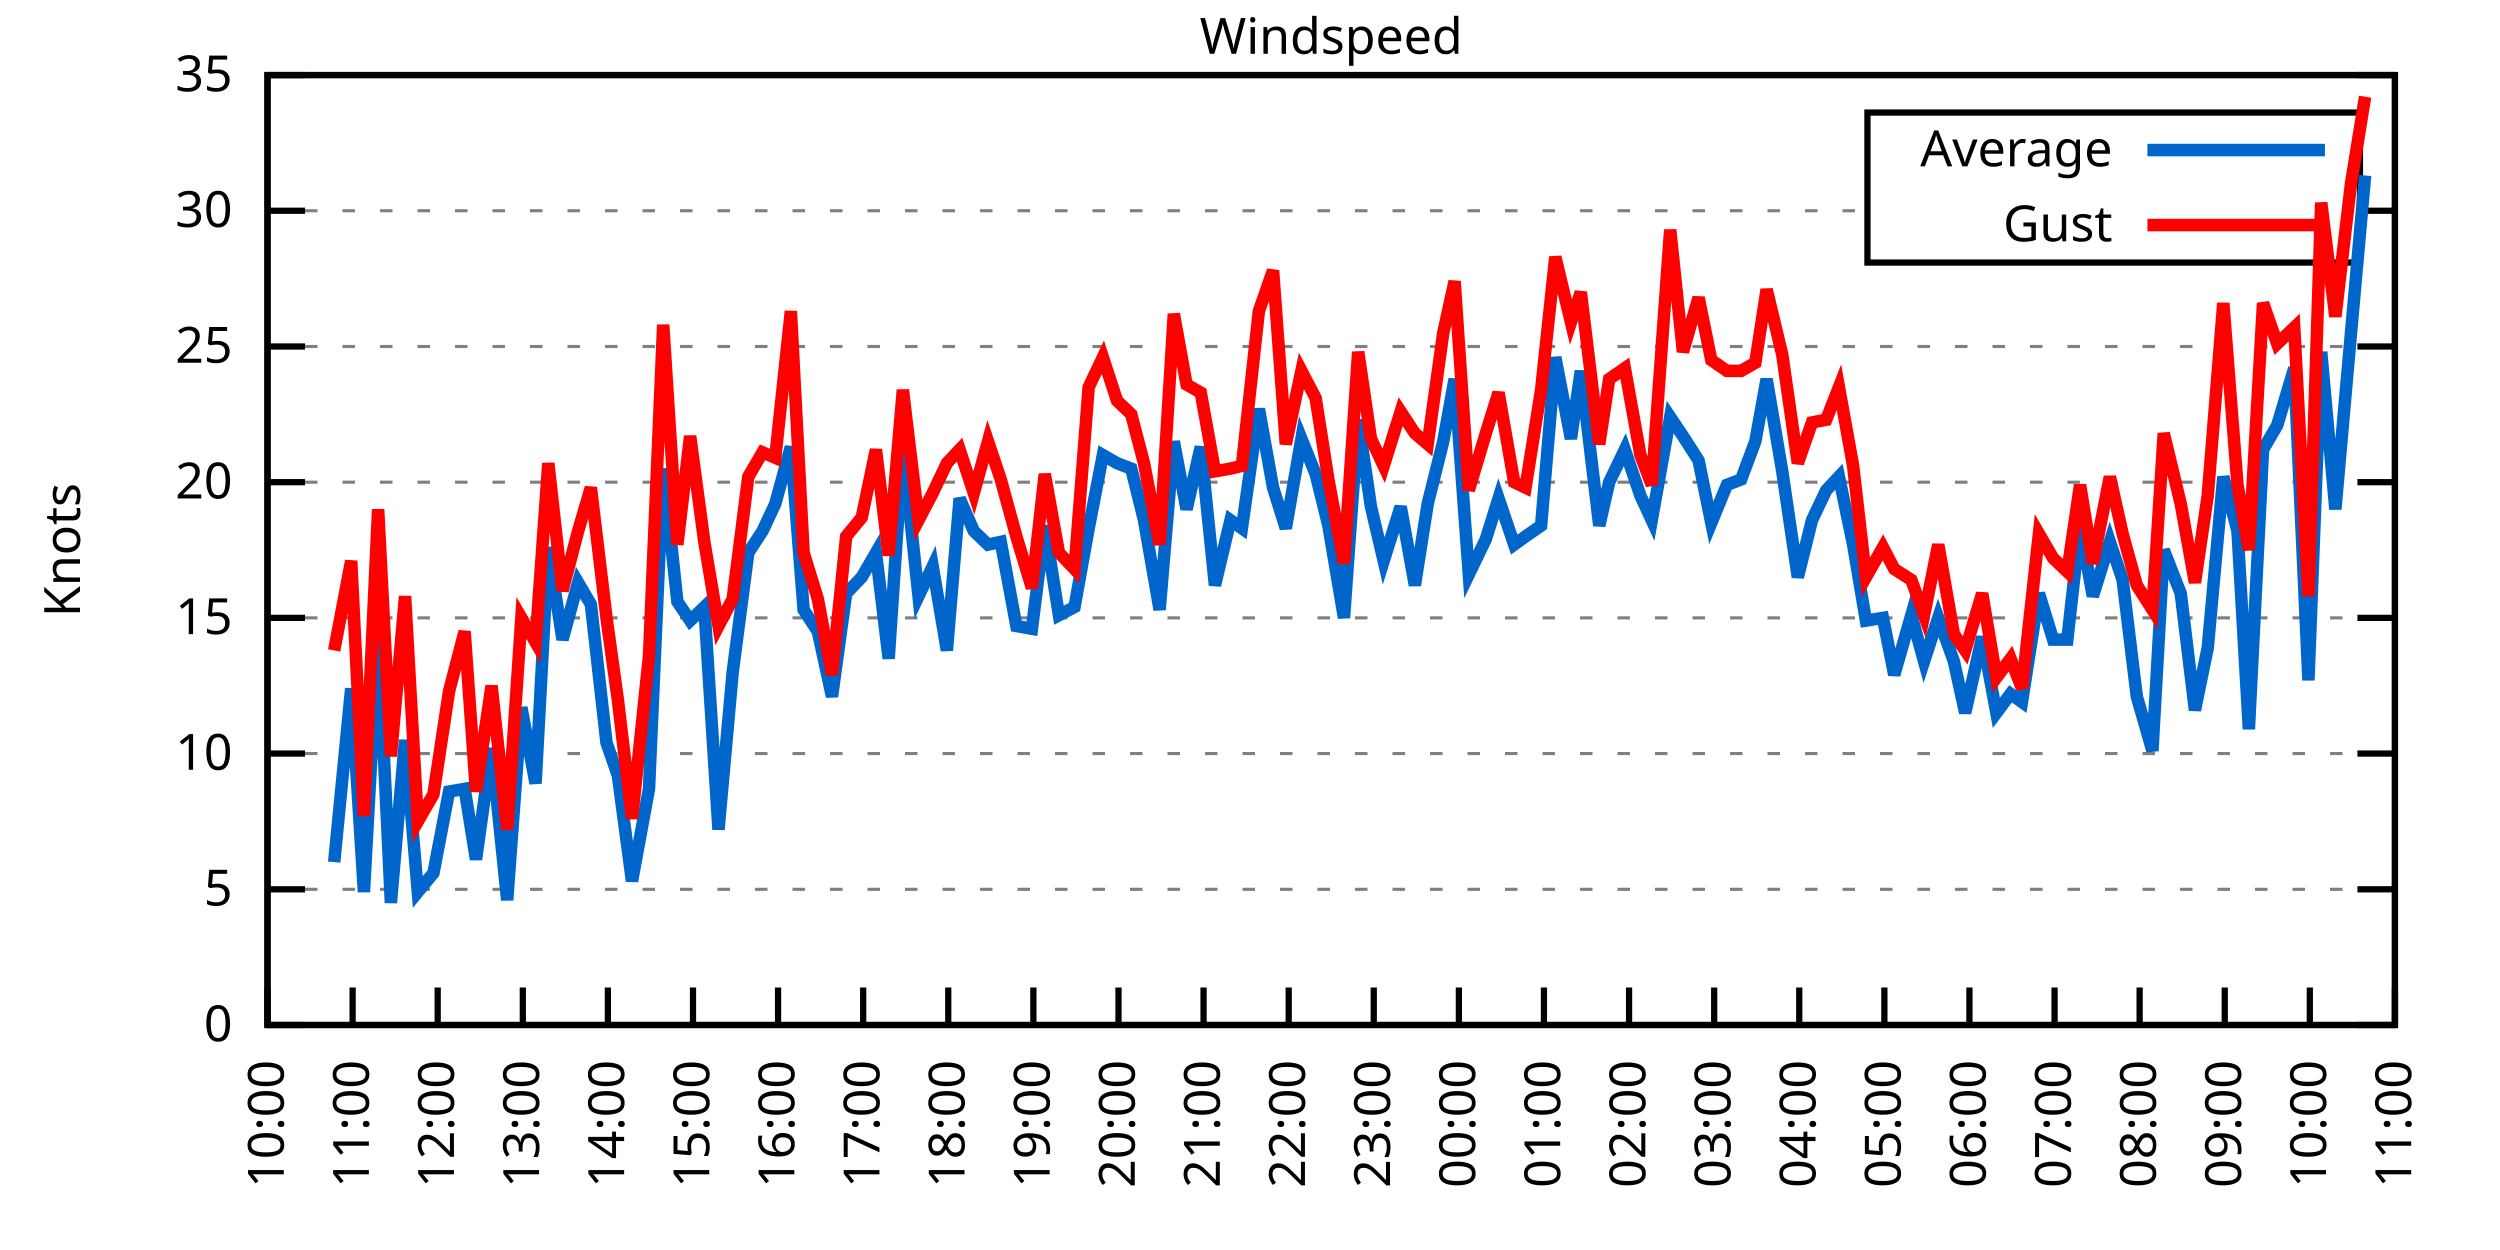
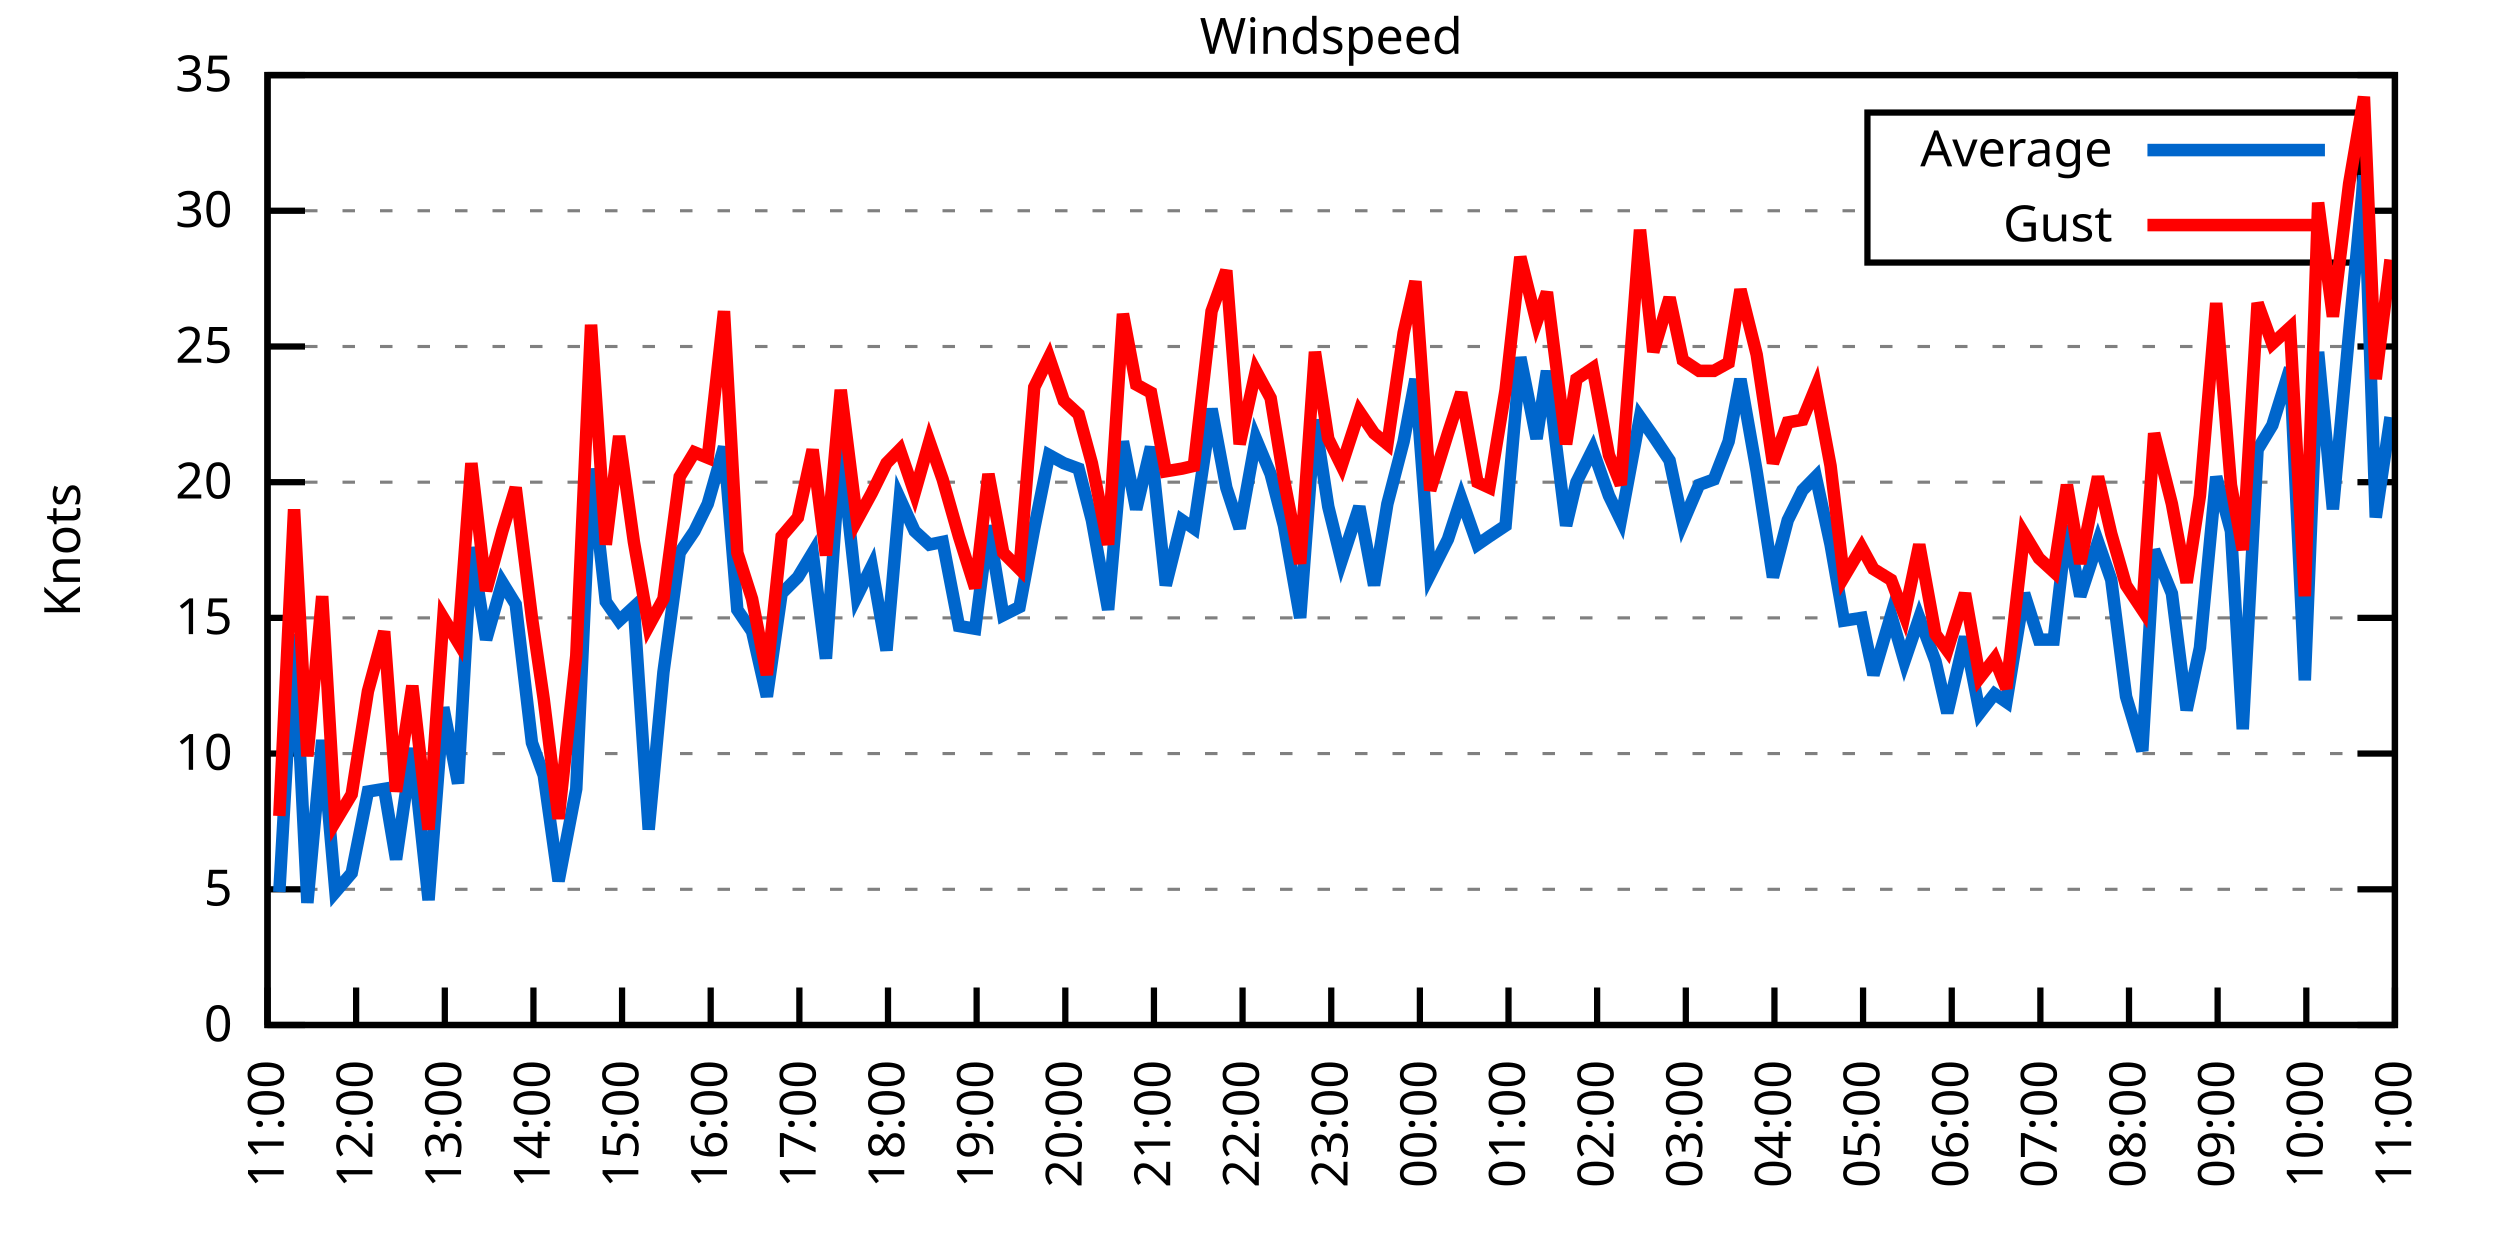
<svg xmlns="http://www.w3.org/2000/svg" xmlns:xlink="http://www.w3.org/1999/xlink" width="400" height="200" viewBox="0 0 400 200">
  <g id="gnuplot_canvas">
    <rect x="0" y="0" width="400" height="200" fill="none" />
    <defs>
      <circle id="gpDot" r="0.5" stroke-width="0.5" stroke="currentColor" />
      <path id="gpPt0" stroke-width="0.333" stroke="currentColor" d="M-1,0 h2 M0,-1 v2" />
      <path id="gpPt1" stroke-width="0.333" stroke="currentColor" d="M-1,-1 L1,1 M1,-1 L-1,1" />
      <path id="gpPt2" stroke-width="0.333" stroke="currentColor" d="M-1,0 L1,0 M0,-1 L0,1 M-1,-1 L1,1 M-1,1 L1,-1" />
      <rect id="gpPt3" stroke-width="0.333" stroke="currentColor" x="-1" y="-1" width="2" height="2" />
      <rect id="gpPt4" stroke-width="0.333" stroke="currentColor" fill="currentColor" x="-1" y="-1" width="2" height="2" />
      <circle id="gpPt5" stroke-width="0.333" stroke="currentColor" cx="0" cy="0" r="1" />
      <use xlink:href="#gpPt5" id="gpPt6" fill="currentColor" stroke="none" />
      <path id="gpPt7" stroke-width="0.333" stroke="currentColor" d="M0,-1.33 L-1.33,0.67 L1.33,0.67 z" />
      <use xlink:href="#gpPt7" id="gpPt8" fill="currentColor" stroke="none" />
      <use xlink:href="#gpPt7" id="gpPt9" stroke="currentColor" transform="rotate(180)" />
      <use xlink:href="#gpPt9" id="gpPt10" fill="currentColor" stroke="none" />
      <use xlink:href="#gpPt3" id="gpPt11" stroke="currentColor" transform="rotate(45)" />
      <use xlink:href="#gpPt11" id="gpPt12" fill="currentColor" stroke="none" />
      <path id="gpPt13" stroke-width="0.333" stroke="currentColor" d="M0,1.330 L1.265,0.411 L0.782,-1.067 L-0.782,-1.076 L-1.265,0.411 z" />
      <use xlink:href="#gpPt13" id="gpPt14" fill="currentColor" stroke="none" />
      <filter id="textbox" filterUnits="objectBoundingBox" x="0" y="0" height="1" width="1">
        <feFlood flood-color="white" flood-opacity="1" result="bgnd" />
        <feComposite in="SourceGraphic" in2="bgnd" operator="atop" />
      </filter>
      <filter id="greybox" filterUnits="objectBoundingBox" x="0" y="0" height="1" width="1">
        <feFlood flood-color="lightgrey" flood-opacity="1" result="grey" />
        <feComposite in="SourceGraphic" in2="grey" operator="atop" />
      </filter>
    </defs>
    <g fill="none" color="white" stroke="currentColor" stroke-width="1.00" stroke-linecap="butt" stroke-linejoin="miter">
</g>
    <g fill="none" color="black" stroke="currentColor" stroke-width="1.00" stroke-linecap="butt" stroke-linejoin="miter">
      <g stroke="none" shape-rendering="crispEdges">
        <polygon fill="rgb(255, 255, 255)" points="42.80,164.00 383.18,164.00 383.18,12.02 42.80,12.02 " />
      </g>
    </g>
    <g fill="none" color="black" stroke="currentColor" stroke-width="1.00" stroke-linecap="butt" stroke-linejoin="miter">
</g>
    <g fill="none" color="black" stroke="black" stroke-width="0.50" stroke-linecap="butt" stroke-linejoin="miter">
</g>
    <g fill="none" color="gray" stroke="currentColor" stroke-width="0.50" stroke-linecap="butt" stroke-linejoin="miter">
      <path stroke="gray" stroke-dasharray="2,4" class="gridline" d="M42.80,164.00 L383.19,164.00  " />
    </g>
    <g fill="none" color="gray" stroke="gray" stroke-width="1.00" stroke-linecap="butt" stroke-linejoin="miter">
</g>
    <g fill="none" color="black" stroke="currentColor" stroke-width="1.00" stroke-linecap="butt" stroke-linejoin="miter">
      <path stroke="black" d="M42.80,164.00 L48.80,164.00 M383.19,164.00 L377.19,164.00  " />
      <g transform="translate(37.20,166.60)" stroke="none" fill="black" font-family="Sans" font-size="8.00" text-anchor="end">
        <text>
          <tspan font-family="Sans"> 0</tspan>
        </text>
      </g>
    </g>
    <g fill="none" color="black" stroke="currentColor" stroke-width="1.00" stroke-linecap="butt" stroke-linejoin="miter">
</g>
    <g fill="none" color="black" stroke="black" stroke-width="0.50" stroke-linecap="butt" stroke-linejoin="miter">
</g>
    <g fill="none" color="gray" stroke="currentColor" stroke-width="0.50" stroke-linecap="butt" stroke-linejoin="miter">
      <path stroke="gray" stroke-dasharray="2,4" class="gridline" d="M42.80,142.29 L383.19,142.29  " />
    </g>
    <g fill="none" color="gray" stroke="gray" stroke-width="1.00" stroke-linecap="butt" stroke-linejoin="miter">
</g>
    <g fill="none" color="black" stroke="currentColor" stroke-width="1.00" stroke-linecap="butt" stroke-linejoin="miter">
      <path stroke="black" d="M42.80,142.29 L48.80,142.29 M383.19,142.29 L377.19,142.29  " />
      <g transform="translate(37.20,144.89)" stroke="none" fill="black" font-family="Sans" font-size="8.00" text-anchor="end">
        <text>
          <tspan font-family="Sans"> 5</tspan>
        </text>
      </g>
    </g>
    <g fill="none" color="black" stroke="currentColor" stroke-width="1.00" stroke-linecap="butt" stroke-linejoin="miter">
</g>
    <g fill="none" color="black" stroke="black" stroke-width="0.50" stroke-linecap="butt" stroke-linejoin="miter">
</g>
    <g fill="none" color="gray" stroke="currentColor" stroke-width="0.50" stroke-linecap="butt" stroke-linejoin="miter">
      <path stroke="gray" stroke-dasharray="2,4" class="gridline" d="M42.80,120.57 L383.19,120.57  " />
    </g>
    <g fill="none" color="gray" stroke="gray" stroke-width="1.00" stroke-linecap="butt" stroke-linejoin="miter">
</g>
    <g fill="none" color="black" stroke="currentColor" stroke-width="1.00" stroke-linecap="butt" stroke-linejoin="miter">
      <path stroke="black" d="M42.80,120.57 L48.80,120.57 M383.19,120.57 L377.19,120.57  " />
      <g transform="translate(37.20,123.17)" stroke="none" fill="black" font-family="Sans" font-size="8.00" text-anchor="end">
        <text>
          <tspan font-family="Sans"> 10</tspan>
        </text>
      </g>
    </g>
    <g fill="none" color="black" stroke="currentColor" stroke-width="1.00" stroke-linecap="butt" stroke-linejoin="miter">
</g>
    <g fill="none" color="black" stroke="black" stroke-width="0.50" stroke-linecap="butt" stroke-linejoin="miter">
</g>
    <g fill="none" color="gray" stroke="currentColor" stroke-width="0.50" stroke-linecap="butt" stroke-linejoin="miter">
      <path stroke="gray" stroke-dasharray="2,4" class="gridline" d="M42.80,98.86 L383.19,98.86  " />
    </g>
    <g fill="none" color="gray" stroke="gray" stroke-width="1.00" stroke-linecap="butt" stroke-linejoin="miter">
</g>
    <g fill="none" color="black" stroke="currentColor" stroke-width="1.00" stroke-linecap="butt" stroke-linejoin="miter">
      <path stroke="black" d="M42.80,98.86 L48.80,98.86 M383.19,98.86 L377.19,98.86  " />
      <g transform="translate(37.20,101.46)" stroke="none" fill="black" font-family="Sans" font-size="8.00" text-anchor="end">
        <text>
          <tspan font-family="Sans"> 15</tspan>
        </text>
      </g>
    </g>
    <g fill="none" color="black" stroke="currentColor" stroke-width="1.00" stroke-linecap="butt" stroke-linejoin="miter">
</g>
    <g fill="none" color="black" stroke="black" stroke-width="0.50" stroke-linecap="butt" stroke-linejoin="miter">
</g>
    <g fill="none" color="gray" stroke="currentColor" stroke-width="0.50" stroke-linecap="butt" stroke-linejoin="miter">
      <path stroke="gray" stroke-dasharray="2,4" class="gridline" d="M42.80,77.15 L383.19,77.15  " />
    </g>
    <g fill="none" color="gray" stroke="gray" stroke-width="1.00" stroke-linecap="butt" stroke-linejoin="miter">
</g>
    <g fill="none" color="black" stroke="currentColor" stroke-width="1.00" stroke-linecap="butt" stroke-linejoin="miter">
      <path stroke="black" d="M42.80,77.15 L48.80,77.15 M383.19,77.15 L377.19,77.15  " />
      <g transform="translate(37.20,79.75)" stroke="none" fill="black" font-family="Sans" font-size="8.00" text-anchor="end">
        <text>
          <tspan font-family="Sans"> 20</tspan>
        </text>
      </g>
    </g>
    <g fill="none" color="black" stroke="currentColor" stroke-width="1.00" stroke-linecap="butt" stroke-linejoin="miter">
</g>
    <g fill="none" color="black" stroke="black" stroke-width="0.50" stroke-linecap="butt" stroke-linejoin="miter">
</g>
    <g fill="none" color="gray" stroke="currentColor" stroke-width="0.50" stroke-linecap="butt" stroke-linejoin="miter">
      <path stroke="gray" stroke-dasharray="2,4" class="gridline" d="M42.80,55.44 L383.19,55.44  " />
    </g>
    <g fill="none" color="gray" stroke="gray" stroke-width="1.00" stroke-linecap="butt" stroke-linejoin="miter">
</g>
    <g fill="none" color="black" stroke="currentColor" stroke-width="1.00" stroke-linecap="butt" stroke-linejoin="miter">
      <path stroke="black" d="M42.80,55.44 L48.80,55.44 M383.19,55.44 L377.19,55.44  " />
      <g transform="translate(37.20,58.04)" stroke="none" fill="black" font-family="Sans" font-size="8.00" text-anchor="end">
        <text>
          <tspan font-family="Sans"> 25</tspan>
        </text>
      </g>
    </g>
    <g fill="none" color="black" stroke="currentColor" stroke-width="1.00" stroke-linecap="butt" stroke-linejoin="miter">
</g>
    <g fill="none" color="black" stroke="black" stroke-width="0.50" stroke-linecap="butt" stroke-linejoin="miter">
</g>
    <g fill="none" color="gray" stroke="currentColor" stroke-width="0.50" stroke-linecap="butt" stroke-linejoin="miter">
      <path stroke="gray" stroke-dasharray="2,4" class="gridline" d="M42.80,33.72 L298.79,33.72 M377.59,33.72 L383.19,33.72  " />
    </g>
    <g fill="none" color="gray" stroke="gray" stroke-width="1.00" stroke-linecap="butt" stroke-linejoin="miter">
</g>
    <g fill="none" color="black" stroke="currentColor" stroke-width="1.00" stroke-linecap="butt" stroke-linejoin="miter">
      <path stroke="black" d="M42.80,33.72 L48.80,33.72 M383.19,33.72 L377.19,33.72  " />
      <g transform="translate(37.20,36.32)" stroke="none" fill="black" font-family="Sans" font-size="8.00" text-anchor="end">
        <text>
          <tspan font-family="Sans"> 30</tspan>
        </text>
      </g>
    </g>
    <g fill="none" color="black" stroke="currentColor" stroke-width="1.00" stroke-linecap="butt" stroke-linejoin="miter">
</g>
    <g fill="none" color="black" stroke="black" stroke-width="0.50" stroke-linecap="butt" stroke-linejoin="miter">
</g>
    <g fill="none" color="gray" stroke="currentColor" stroke-width="0.50" stroke-linecap="butt" stroke-linejoin="miter">
      <path stroke="gray" stroke-dasharray="2,4" class="gridline" d="M42.80,12.01 L383.19,12.01  " />
    </g>
    <g fill="none" color="gray" stroke="gray" stroke-width="1.00" stroke-linecap="butt" stroke-linejoin="miter">
</g>
    <g fill="none" color="black" stroke="currentColor" stroke-width="1.00" stroke-linecap="butt" stroke-linejoin="miter">
      <path stroke="black" d="M42.80,12.01 L48.80,12.01 M383.19,12.01 L377.19,12.01  " />
      <g transform="translate(37.20,14.61)" stroke="none" fill="black" font-family="Sans" font-size="8.00" text-anchor="end">
        <text>
          <tspan font-family="Sans"> 35</tspan>
        </text>
      </g>
    </g>
    <g fill="none" color="black" stroke="currentColor" stroke-width="1.00" stroke-linecap="butt" stroke-linejoin="miter">
      <path stroke="black" d="M42.80,164.00 L42.80,158.00  " />
      <g transform="translate(45.40,169.60) rotate(270.00)" stroke="none" fill="black" font-family="Sans" font-size="8.00" text-anchor="end">
        <text>
-           <tspan font-family="Sans">10:00</tspan>
-         </text>
-       </g>
-     </g>
-     <g fill="none" color="black" stroke="currentColor" stroke-width="1.00" stroke-linecap="butt" stroke-linejoin="miter">
-       <path stroke="black" d="M56.42,164.00 L56.42,158.00  " />
-       <g transform="translate(59.02,169.60) rotate(270.00)" stroke="none" fill="black" font-family="Sans" font-size="8.00" text-anchor="end">
-         <text>
          <tspan font-family="Sans">11:00</tspan>
        </text>
      </g>
    </g>
    <g fill="none" color="black" stroke="currentColor" stroke-width="1.00" stroke-linecap="butt" stroke-linejoin="miter">
-       <path stroke="black" d="M70.03,164.00 L70.03,158.00  " />
-       <g transform="translate(72.63,169.60) rotate(270.00)" stroke="none" fill="black" font-family="Sans" font-size="8.00" text-anchor="end">
+       <path stroke="black" d="M56.98,164.00 L56.98,158.00  " />
+       <g transform="translate(59.58,169.60) rotate(270.00)" stroke="none" fill="black" font-family="Sans" font-size="8.00" text-anchor="end">
        <text>
          <tspan font-family="Sans">12:00</tspan>
        </text>
      </g>
    </g>
    <g fill="none" color="black" stroke="currentColor" stroke-width="1.00" stroke-linecap="butt" stroke-linejoin="miter">
-       <path stroke="black" d="M83.65,164.00 L83.65,158.00  " />
-       <g transform="translate(86.25,169.60) rotate(270.00)" stroke="none" fill="black" font-family="Sans" font-size="8.00" text-anchor="end">
+       <path stroke="black" d="M71.17,164.00 L71.17,158.00  " />
+       <g transform="translate(73.77,169.60) rotate(270.00)" stroke="none" fill="black" font-family="Sans" font-size="8.00" text-anchor="end">
        <text>
          <tspan font-family="Sans">13:00</tspan>
        </text>
      </g>
    </g>
    <g fill="none" color="black" stroke="currentColor" stroke-width="1.00" stroke-linecap="butt" stroke-linejoin="miter">
-       <path stroke="black" d="M97.26,164.00 L97.26,158.00  " />
-       <g transform="translate(99.86,169.60) rotate(270.00)" stroke="none" fill="black" font-family="Sans" font-size="8.00" text-anchor="end">
+       <path stroke="black" d="M85.35,164.00 L85.35,158.00  " />
+       <g transform="translate(87.95,169.60) rotate(270.00)" stroke="none" fill="black" font-family="Sans" font-size="8.00" text-anchor="end">
        <text>
          <tspan font-family="Sans">14:00</tspan>
        </text>
      </g>
    </g>
    <g fill="none" color="black" stroke="currentColor" stroke-width="1.00" stroke-linecap="butt" stroke-linejoin="miter">
-       <path stroke="black" d="M110.88,164.00 L110.88,158.00  " />
-       <g transform="translate(113.48,169.60) rotate(270.00)" stroke="none" fill="black" font-family="Sans" font-size="8.00" text-anchor="end">
+       <path stroke="black" d="M99.53,164.00 L99.53,158.00  " />
+       <g transform="translate(102.13,169.60) rotate(270.00)" stroke="none" fill="black" font-family="Sans" font-size="8.00" text-anchor="end">
        <text>
          <tspan font-family="Sans">15:00</tspan>
        </text>
      </g>
    </g>
    <g fill="none" color="black" stroke="currentColor" stroke-width="1.00" stroke-linecap="butt" stroke-linejoin="miter">
-       <path stroke="black" d="M124.49,164.00 L124.49,158.00  " />
-       <g transform="translate(127.09,169.60) rotate(270.00)" stroke="none" fill="black" font-family="Sans" font-size="8.00" text-anchor="end">
+       <path stroke="black" d="M113.71,164.00 L113.71,158.00  " />
+       <g transform="translate(116.31,169.60) rotate(270.00)" stroke="none" fill="black" font-family="Sans" font-size="8.00" text-anchor="end">
        <text>
          <tspan font-family="Sans">16:00</tspan>
        </text>
      </g>
    </g>
    <g fill="none" color="black" stroke="currentColor" stroke-width="1.00" stroke-linecap="butt" stroke-linejoin="miter">
-       <path stroke="black" d="M138.11,164.00 L138.11,158.00  " />
-       <g transform="translate(140.71,169.60) rotate(270.00)" stroke="none" fill="black" font-family="Sans" font-size="8.00" text-anchor="end">
+       <path stroke="black" d="M127.90,164.00 L127.90,158.00  " />
+       <g transform="translate(130.50,169.60) rotate(270.00)" stroke="none" fill="black" font-family="Sans" font-size="8.00" text-anchor="end">
        <text>
          <tspan font-family="Sans">17:00</tspan>
        </text>
      </g>
    </g>
    <g fill="none" color="black" stroke="currentColor" stroke-width="1.00" stroke-linecap="butt" stroke-linejoin="miter">
-       <path stroke="black" d="M151.72,164.00 L151.72,158.00  " />
-       <g transform="translate(154.32,169.60) rotate(270.00)" stroke="none" fill="black" font-family="Sans" font-size="8.00" text-anchor="end">
+       <path stroke="black" d="M142.08,164.00 L142.08,158.00  " />
+       <g transform="translate(144.68,169.60) rotate(270.00)" stroke="none" fill="black" font-family="Sans" font-size="8.00" text-anchor="end">
        <text>
          <tspan font-family="Sans">18:00</tspan>
        </text>
      </g>
    </g>
    <g fill="none" color="black" stroke="currentColor" stroke-width="1.00" stroke-linecap="butt" stroke-linejoin="miter">
-       <path stroke="black" d="M165.34,164.00 L165.34,158.00  " />
-       <g transform="translate(167.94,169.60) rotate(270.00)" stroke="none" fill="black" font-family="Sans" font-size="8.00" text-anchor="end">
+       <path stroke="black" d="M156.26,164.00 L156.26,158.00  " />
+       <g transform="translate(158.86,169.60) rotate(270.00)" stroke="none" fill="black" font-family="Sans" font-size="8.00" text-anchor="end">
        <text>
          <tspan font-family="Sans">19:00</tspan>
        </text>
      </g>
    </g>
    <g fill="none" color="black" stroke="currentColor" stroke-width="1.00" stroke-linecap="butt" stroke-linejoin="miter">
-       <path stroke="black" d="M178.96,164.00 L178.96,158.00  " />
-       <g transform="translate(181.56,169.60) rotate(270.00)" stroke="none" fill="black" font-family="Sans" font-size="8.00" text-anchor="end">
+       <path stroke="black" d="M170.45,164.00 L170.45,158.00  " />
+       <g transform="translate(173.05,169.60) rotate(270.00)" stroke="none" fill="black" font-family="Sans" font-size="8.00" text-anchor="end">
        <text>
          <tspan font-family="Sans">20:00</tspan>
        </text>
      </g>
    </g>
    <g fill="none" color="black" stroke="currentColor" stroke-width="1.00" stroke-linecap="butt" stroke-linejoin="miter">
-       <path stroke="black" d="M192.57,164.00 L192.57,158.00  " />
-       <g transform="translate(195.17,169.60) rotate(270.00)" stroke="none" fill="black" font-family="Sans" font-size="8.00" text-anchor="end">
+       <path stroke="black" d="M184.63,164.00 L184.63,158.00  " />
+       <g transform="translate(187.23,169.60) rotate(270.00)" stroke="none" fill="black" font-family="Sans" font-size="8.00" text-anchor="end">
        <text>
          <tspan font-family="Sans">21:00</tspan>
        </text>
      </g>
    </g>
    <g fill="none" color="black" stroke="currentColor" stroke-width="1.00" stroke-linecap="butt" stroke-linejoin="miter">
-       <path stroke="black" d="M206.19,164.00 L206.19,158.00  " />
-       <g transform="translate(208.79,169.60) rotate(270.00)" stroke="none" fill="black" font-family="Sans" font-size="8.00" text-anchor="end">
+       <path stroke="black" d="M198.81,164.00 L198.81,158.00  " />
+       <g transform="translate(201.41,169.60) rotate(270.00)" stroke="none" fill="black" font-family="Sans" font-size="8.00" text-anchor="end">
        <text>
          <tspan font-family="Sans">22:00</tspan>
        </text>
      </g>
    </g>
    <g fill="none" color="black" stroke="currentColor" stroke-width="1.00" stroke-linecap="butt" stroke-linejoin="miter">
-       <path stroke="black" d="M219.80,164.00 L219.80,158.00  " />
-       <g transform="translate(222.40,169.60) rotate(270.00)" stroke="none" fill="black" font-family="Sans" font-size="8.00" text-anchor="end">
+       <path stroke="black" d="M213.00,164.00 L213.00,158.00  " />
+       <g transform="translate(215.60,169.60) rotate(270.00)" stroke="none" fill="black" font-family="Sans" font-size="8.00" text-anchor="end">
        <text>
          <tspan font-family="Sans">23:00</tspan>
        </text>
      </g>
    </g>
    <g fill="none" color="black" stroke="currentColor" stroke-width="1.00" stroke-linecap="butt" stroke-linejoin="miter">
-       <path stroke="black" d="M233.42,164.00 L233.42,158.00  " />
-       <g transform="translate(236.02,169.60) rotate(270.00)" stroke="none" fill="black" font-family="Sans" font-size="8.00" text-anchor="end">
+       <path stroke="black" d="M227.18,164.00 L227.18,158.00  " />
+       <g transform="translate(229.78,169.60) rotate(270.00)" stroke="none" fill="black" font-family="Sans" font-size="8.00" text-anchor="end">
        <text>
          <tspan font-family="Sans">00:00</tspan>
        </text>
      </g>
    </g>
    <g fill="none" color="black" stroke="currentColor" stroke-width="1.00" stroke-linecap="butt" stroke-linejoin="miter">
-       <path stroke="black" d="M247.03,164.00 L247.03,158.00  " />
-       <g transform="translate(249.63,169.60) rotate(270.00)" stroke="none" fill="black" font-family="Sans" font-size="8.00" text-anchor="end">
+       <path stroke="black" d="M241.36,164.00 L241.36,158.00  " />
+       <g transform="translate(243.96,169.60) rotate(270.00)" stroke="none" fill="black" font-family="Sans" font-size="8.00" text-anchor="end">
        <text>
          <tspan font-family="Sans">01:00</tspan>
        </text>
      </g>
    </g>
    <g fill="none" color="black" stroke="currentColor" stroke-width="1.00" stroke-linecap="butt" stroke-linejoin="miter">
-       <path stroke="black" d="M260.65,164.00 L260.65,158.00  " />
-       <g transform="translate(263.25,169.60) rotate(270.00)" stroke="none" fill="black" font-family="Sans" font-size="8.00" text-anchor="end">
+       <path stroke="black" d="M255.54,164.00 L255.54,158.00  " />
+       <g transform="translate(258.14,169.60) rotate(270.00)" stroke="none" fill="black" font-family="Sans" font-size="8.00" text-anchor="end">
        <text>
          <tspan font-family="Sans">02:00</tspan>
        </text>
      </g>
    </g>
    <g fill="none" color="black" stroke="currentColor" stroke-width="1.00" stroke-linecap="butt" stroke-linejoin="miter">
-       <path stroke="black" d="M274.27,164.00 L274.27,158.00  " />
-       <g transform="translate(276.87,169.60) rotate(270.00)" stroke="none" fill="black" font-family="Sans" font-size="8.00" text-anchor="end">
+       <path stroke="black" d="M269.73,164.00 L269.73,158.00  " />
+       <g transform="translate(272.33,169.60) rotate(270.00)" stroke="none" fill="black" font-family="Sans" font-size="8.00" text-anchor="end">
        <text>
          <tspan font-family="Sans">03:00</tspan>
        </text>
      </g>
    </g>
    <g fill="none" color="black" stroke="currentColor" stroke-width="1.00" stroke-linecap="butt" stroke-linejoin="miter">
-       <path stroke="black" d="M287.88,164.00 L287.88,158.00  " />
-       <g transform="translate(290.48,169.60) rotate(270.00)" stroke="none" fill="black" font-family="Sans" font-size="8.00" text-anchor="end">
+       <path stroke="black" d="M283.91,164.00 L283.91,158.00  " />
+       <g transform="translate(286.51,169.60) rotate(270.00)" stroke="none" fill="black" font-family="Sans" font-size="8.00" text-anchor="end">
        <text>
          <tspan font-family="Sans">04:00</tspan>
        </text>
      </g>
    </g>
    <g fill="none" color="black" stroke="currentColor" stroke-width="1.00" stroke-linecap="butt" stroke-linejoin="miter">
-       <path stroke="black" d="M301.50,164.00 L301.50,158.00  " />
-       <g transform="translate(304.10,169.60) rotate(270.00)" stroke="none" fill="black" font-family="Sans" font-size="8.00" text-anchor="end">
+       <path stroke="black" d="M298.09,164.00 L298.09,158.00  " />
+       <g transform="translate(300.69,169.60) rotate(270.00)" stroke="none" fill="black" font-family="Sans" font-size="8.00" text-anchor="end">
        <text>
          <tspan font-family="Sans">05:00</tspan>
        </text>
      </g>
    </g>
    <g fill="none" color="black" stroke="currentColor" stroke-width="1.00" stroke-linecap="butt" stroke-linejoin="miter">
-       <path stroke="black" d="M315.11,164.00 L315.11,158.00  " />
-       <g transform="translate(317.71,169.60) rotate(270.00)" stroke="none" fill="black" font-family="Sans" font-size="8.00" text-anchor="end">
+       <path stroke="black" d="M312.28,164.00 L312.28,158.00  " />
+       <g transform="translate(314.88,169.60) rotate(270.00)" stroke="none" fill="black" font-family="Sans" font-size="8.00" text-anchor="end">
        <text>
          <tspan font-family="Sans">06:00</tspan>
        </text>
      </g>
    </g>
    <g fill="none" color="black" stroke="currentColor" stroke-width="1.00" stroke-linecap="butt" stroke-linejoin="miter">
-       <path stroke="black" d="M328.73,164.00 L328.73,158.00  " />
-       <g transform="translate(331.33,169.60) rotate(270.00)" stroke="none" fill="black" font-family="Sans" font-size="8.00" text-anchor="end">
+       <path stroke="black" d="M326.46,164.00 L326.46,158.00  " />
+       <g transform="translate(329.06,169.60) rotate(270.00)" stroke="none" fill="black" font-family="Sans" font-size="8.00" text-anchor="end">
        <text>
          <tspan font-family="Sans">07:00</tspan>
        </text>
      </g>
    </g>
    <g fill="none" color="black" stroke="currentColor" stroke-width="1.00" stroke-linecap="butt" stroke-linejoin="miter">
-       <path stroke="black" d="M342.34,164.00 L342.34,158.00  " />
-       <g transform="translate(344.94,169.60) rotate(270.00)" stroke="none" fill="black" font-family="Sans" font-size="8.00" text-anchor="end">
+       <path stroke="black" d="M340.64,164.00 L340.64,158.00  " />
+       <g transform="translate(343.24,169.60) rotate(270.00)" stroke="none" fill="black" font-family="Sans" font-size="8.00" text-anchor="end">
        <text>
          <tspan font-family="Sans">08:00</tspan>
        </text>
      </g>
    </g>
    <g fill="none" color="black" stroke="currentColor" stroke-width="1.00" stroke-linecap="butt" stroke-linejoin="miter">
-       <path stroke="black" d="M355.96,164.00 L355.96,158.00  " />
-       <g transform="translate(358.56,169.60) rotate(270.00)" stroke="none" fill="black" font-family="Sans" font-size="8.00" text-anchor="end">
+       <path stroke="black" d="M354.82,164.00 L354.82,158.00  " />
+       <g transform="translate(357.42,169.60) rotate(270.00)" stroke="none" fill="black" font-family="Sans" font-size="8.00" text-anchor="end">
        <text>
          <tspan font-family="Sans">09:00</tspan>
        </text>
      </g>
    </g>
    <g fill="none" color="black" stroke="currentColor" stroke-width="1.00" stroke-linecap="butt" stroke-linejoin="miter">
-       <path stroke="black" d="M369.57,164.00 L369.57,158.00  " />
-       <g transform="translate(372.17,169.60) rotate(270.00)" stroke="none" fill="black" font-family="Sans" font-size="8.00" text-anchor="end">
+       <path stroke="black" d="M369.01,164.00 L369.01,158.00  " />
+       <g transform="translate(371.61,169.60) rotate(270.00)" stroke="none" fill="black" font-family="Sans" font-size="8.00" text-anchor="end">
        <text>
          <tspan font-family="Sans">10:00</tspan>
        </text>
      </g>
    </g>
    <g fill="none" color="black" stroke="currentColor" stroke-width="1.00" stroke-linecap="butt" stroke-linejoin="miter">
      <path stroke="black" d="M383.19,164.00 L383.19,158.00  " />
      <g transform="translate(385.79,169.60) rotate(270.00)" stroke="none" fill="black" font-family="Sans" font-size="8.00" text-anchor="end">
        <text>
          <tspan font-family="Sans">11:00</tspan>
        </text>
      </g>
    </g>
    <g fill="none" color="black" stroke="currentColor" stroke-width="1.00" stroke-linecap="butt" stroke-linejoin="miter">
</g>
    <g fill="none" color="black" stroke="currentColor" stroke-width="1.00" stroke-linecap="butt" stroke-linejoin="miter">
      <path stroke="black" d="M42.80,12.01 L42.80,164.00 L383.19,164.00 L383.19,12.01 L42.80,12.01 Z  " />
    </g>
    <g fill="none" color="black" stroke="currentColor" stroke-width="1.00" stroke-linecap="butt" stroke-linejoin="miter">
</g>
    <g fill="none" color="black" stroke="currentColor" stroke-width="1.00" stroke-linecap="butt" stroke-linejoin="miter">
      <path stroke="black" d="M298.79,42.01 L298.79,18.01 L377.59,18.01 L377.59,42.01 L298.79,42.01 Z  " />
    </g>
    <g id="Windspeed_plot_1">
      <g fill="none" color="white" stroke="black" stroke-width="2.00" stroke-linecap="butt" stroke-linejoin="miter">
</g>
      <g fill="none" color="black" stroke="currentColor" stroke-width="2.00" stroke-linecap="butt" stroke-linejoin="miter">
        <g transform="translate(337.99,26.61)" stroke="none" fill="black" font-family="Sans" font-size="8.00" text-anchor="end">
          <text>
            <tspan font-family="Sans">Average</tspan>
          </text>
        </g>
      </g>
      <g fill="none" color="black" stroke="currentColor" stroke-width="2.00" stroke-linecap="butt" stroke-linejoin="miter">
-         <path stroke="rgb(  0, 102, 204)" d="M343.59,24.01 L371.99,24.01 M53.47,137.94 L56.19,110.15 L58.23,142.72 L60.50,101.47 L62.54,144.46 L64.81,118.40   L66.85,142.72 L69.35,139.68 L71.85,126.65 L74.34,126.22 L76.16,137.51 L78.65,119.71 L81.15,144.02 L83.42,113.19   L85.69,125.35 L87.73,87.57 L90.00,102.34 L92.50,93.22 L94.54,96.69 L97.04,118.84 L98.85,124.05 L101.12,140.98   L103.84,126.22 L106.11,74.98 L108.38,96.26 L110.42,99.30 L112.69,97.12 L114.96,132.73 L117.23,107.55 L119.73,88.44   L122.00,84.97 L124.04,80.62 L126.54,71.50 L128.58,97.56 L130.85,101.03 L133.12,111.45 L135.39,94.95 L137.88,92.35   L140.15,88.44 L142.19,105.38 L144.46,71.50 L146.96,95.39 L149.23,90.61 L151.50,104.07 L153.54,79.75 L155.81,84.97   L158.08,87.14 L160.12,86.70 L162.62,100.16 L165.11,100.60 L167.16,84.10 L169.43,98.43 L171.92,97.12 L174.19,84.53   L176.46,72.81 L178.73,74.11 L181.00,74.98 L183.04,83.23 L185.54,97.56 L187.81,70.63 L189.85,81.49 L192.12,71.50   L194.39,93.65 L196.88,83.23 L198.70,84.53 L201.42,65.42 L203.69,78.02 L205.73,84.53 L208.23,70.20 L210.50,75.85   L212.54,84.10 L215.04,98.86 L217.31,67.16 L219.35,81.06 L221.39,89.74 L224.11,81.06 L226.38,93.65 L228.43,80.62   L230.92,70.63 L232.74,60.65 L235.01,91.91 L237.73,86.27 L239.77,79.75 L242.27,87.14 L244.08,85.83 L246.58,84.10   L248.85,57.17 L251.35,70.20 L252.93,59.34 L255.88,84.10 L257.47,77.15 L259.97,71.94 L262.47,79.32 L264.28,83.23   L267.23,66.73 L269.27,69.77 L271.77,73.67 L273.81,83.66 L276.31,77.58 L278.58,76.71 L280.85,70.63 L282.66,60.65   L285.16,75.41 L287.65,92.35 L289.92,83.23 L292.19,78.45 L294.23,76.28 L296.50,87.14 L298.55,99.30 L301.27,98.86   L303.08,107.98 L305.81,98.43 L307.85,105.81 L310.12,98.86 L312.62,105.81 L314.43,114.06 L317.15,101.90 L319.42,114.06   L321.69,111.02 L323.51,112.32 L326.23,94.95 L328.50,102.34 L330.77,102.34 L332.81,84.10 L334.85,95.39 L337.58,86.70   L339.62,92.78 L341.89,111.45 L344.39,120.14 L346.20,88.00 L348.92,94.95 L351.19,113.63 L353.24,103.64 L355.73,76.28   L358.00,84.97 L359.82,116.67 L362.09,71.94 L364.36,68.03 L367.08,58.91 L369.35,108.85 L371.39,56.30 L373.66,81.49   L376.16,53.26 L378.42,28.08  " />
+         <path stroke="rgb(  0, 102, 204)" d="M343.59,24.01 L371.99,24.01 M44.69,142.72 L47.05,101.47 L49.18,144.46 L51.55,118.40 L53.67,142.72 L56.27,139.68   L58.87,126.65 L61.47,126.22 L63.37,137.51 L65.97,119.71 L68.57,144.02 L70.93,113.19 L73.29,125.35 L75.42,87.57   L77.78,102.34 L80.38,93.22 L82.51,96.69 L85.11,118.84 L87.00,124.05 L89.37,140.98 L92.20,126.22 L94.57,74.98   L96.93,96.26 L99.06,99.30 L101.42,97.12 L103.79,132.73 L106.15,107.55 L108.75,88.44 L111.11,84.97 L113.24,80.62   L115.84,71.50 L117.97,97.56 L120.33,101.03 L122.70,111.45 L125.06,94.95 L127.66,92.35 L130.02,88.44 L132.15,105.38   L134.52,71.50 L137.12,95.39 L139.48,90.61 L141.84,104.07 L143.97,79.75 L146.34,84.97 L148.70,87.14 L150.83,86.70   L153.43,100.16 L156.03,100.60 L158.15,84.10 L160.52,98.43 L163.12,97.12 L165.48,84.53 L167.85,72.81 L170.21,74.11   L172.57,74.98 L174.70,83.23 L177.30,97.56 L179.67,70.63 L181.79,81.49 L184.16,71.50 L186.52,93.65 L189.12,83.23   L191.01,84.53 L193.85,65.42 L196.21,78.02 L198.34,84.53 L200.94,70.20 L203.30,75.85 L205.43,84.10 L208.03,98.86   L210.39,67.16 L212.52,81.06 L214.65,89.74 L217.49,81.06 L219.85,93.65 L221.98,80.62 L224.58,70.63 L226.47,60.65   L228.83,91.91 L231.67,86.27 L233.80,79.75 L236.40,87.14 L238.29,85.83 L240.89,84.10 L243.25,57.17 L245.85,70.20   L247.51,59.34 L250.58,84.10 L252.23,77.15 L254.83,71.94 L257.43,79.32 L259.33,83.23 L262.40,66.73 L264.53,69.77   L267.13,73.67 L269.25,83.66 L271.85,77.58 L274.22,76.71 L276.58,70.63 L278.47,60.65 L281.07,75.41 L283.67,92.35   L286.04,83.23 L288.40,78.45 L290.53,76.28 L292.89,87.14 L295.02,99.30 L297.86,98.86 L299.75,107.98 L302.58,98.43   L304.71,105.81 L307.08,98.86 L309.68,105.81 L311.57,114.06 L314.40,101.90 L316.77,114.06 L319.13,111.02 L321.02,112.32   L323.86,94.95 L326.22,102.34 L328.59,102.34 L330.71,84.10 L332.84,95.39 L335.68,86.70 L337.80,92.78 L340.17,111.45   L342.77,120.14 L344.66,88.00 L347.50,94.95 L349.86,113.63 L351.99,103.64 L354.59,76.28 L356.95,84.97 L358.84,116.67   L361.21,71.94 L363.57,68.03 L366.41,58.91 L368.77,108.85 L370.90,56.30 L373.26,81.49 L375.86,53.26 L378.23,28.08   L380.12,82.79 L382.48,66.73  " />
      </g>
    </g>
    <g id="Windspeed_plot_2">
      <g fill="none" color="black" stroke="currentColor" stroke-width="2.00" stroke-linecap="butt" stroke-linejoin="miter">
        <g transform="translate(337.99,38.61)" stroke="none" fill="black" font-family="Sans" font-size="8.00" text-anchor="end">
          <text>
            <tspan font-family="Sans">Gust</tspan>
          </text>
        </g>
      </g>
      <g fill="none" color="black" stroke="currentColor" stroke-width="2.00" stroke-linecap="butt" stroke-linejoin="miter">
-         <path stroke="rgb(255,   0,   0)" d="M343.59,36.01 L371.99,36.01 M53.47,104.07 L56.19,89.74 L58.23,130.56 L60.50,81.49 L62.54,121.01 L64.81,95.39   L66.85,131.43 L69.35,127.09 L71.85,110.59 L74.34,101.03 L76.16,126.65 L78.65,109.72 L81.15,132.73 L83.42,98.86   L85.69,102.77 L87.73,74.11 L90.00,94.52 L92.50,84.97 L94.54,78.02 L97.04,98.86 L98.85,111.89 L101.12,131.00   L103.84,104.94 L106.11,51.96 L108.38,87.14 L110.42,69.77 L112.69,86.70 L114.96,100.16 L117.23,95.82 L119.73,76.28   L122.00,72.37 L124.04,73.24 L126.54,49.79 L128.58,88.44 L130.85,95.82 L133.12,107.98 L135.39,85.83 L137.88,82.79   L140.15,71.94 L142.19,88.87 L144.46,62.38 L146.96,83.23 L149.23,78.89 L151.50,74.11 L153.54,71.94 L155.81,78.89   L158.08,70.63 L160.12,76.71 L162.62,85.83 L165.11,94.08 L167.16,75.85 L169.43,88.44 L171.92,91.04 L174.19,61.95   L176.46,57.17 L178.73,64.12 L181.00,66.29 L183.04,74.11 L185.54,87.14 L187.81,50.22 L189.85,61.52 L192.12,62.82   L194.39,75.41 L196.88,74.98 L198.70,74.54 L201.42,49.79 L203.69,43.28 L205.73,71.07 L208.23,59.34 L210.50,63.69   L212.54,76.71 L215.04,90.18 L217.31,56.30 L219.35,70.20 L221.39,74.54 L224.11,65.86 L226.38,69.33 L228.43,71.07   L230.92,53.26 L232.74,45.01 L235.01,78.45 L237.73,69.33 L239.77,62.82 L242.27,77.15 L244.08,78.02 L246.58,62.38   L248.85,41.11 L251.35,51.53 L252.93,46.75 L255.88,71.07 L257.47,60.65 L259.97,58.91 L262.47,72.81 L264.28,77.58   L267.23,36.76 L269.27,56.30 L271.77,47.62 L273.81,57.61 L276.31,59.34 L278.58,59.34 L280.85,58.04 L282.66,46.32   L285.16,56.74 L287.65,74.11 L289.92,67.59 L292.19,67.16 L294.23,61.95 L296.50,74.54 L298.55,92.35 L301.27,87.57   L303.08,91.04 L305.81,92.78 L307.85,98.43 L310.12,87.14 L312.62,101.47 L314.43,104.07 L317.15,94.95 L319.42,108.42   L321.69,105.38 L323.51,110.15 L326.23,85.40 L328.50,89.31 L330.77,91.48 L332.81,77.58 L334.85,90.18 L337.58,76.28   L339.62,85.40 L341.89,93.65 L344.39,97.56 L346.20,69.33 L348.92,80.62 L351.19,93.22 L353.24,79.32 L355.73,48.49   L358.00,77.58 L359.82,88.00 L362.09,48.49 L364.36,55.00 L367.08,52.40 L369.35,95.39 L371.39,32.42 L373.66,50.66   L376.16,29.38 L378.42,15.48  " />
+         <path stroke="rgb(255,   0,   0)" d="M343.59,36.01 L371.99,36.01 M44.69,130.56 L47.05,81.49 L49.18,121.01 L51.55,95.39 L53.67,131.43 L56.27,127.09   L58.87,110.59 L61.47,101.03 L63.37,126.65 L65.97,109.72 L68.57,132.73 L70.93,98.86 L73.29,102.77 L75.42,74.11   L77.78,94.52 L80.38,84.97 L82.51,78.02 L85.11,98.86 L87.00,111.89 L89.37,131.00 L92.20,104.94 L94.57,51.96   L96.93,87.14 L99.06,69.77 L101.42,86.70 L103.79,100.16 L106.15,95.82 L108.75,76.28 L111.11,72.37 L113.24,73.24   L115.84,49.79 L117.97,88.44 L120.33,95.82 L122.70,107.98 L125.06,85.83 L127.66,82.79 L130.02,71.94 L132.15,88.87   L134.52,62.38 L137.12,83.23 L139.48,78.89 L141.84,74.11 L143.97,71.94 L146.34,78.89 L148.70,70.63 L150.83,76.71   L153.43,85.83 L156.03,94.08 L158.15,75.85 L160.52,88.44 L163.12,91.04 L165.48,61.95 L167.85,57.17 L170.21,64.12   L172.57,66.29 L174.70,74.11 L177.30,87.14 L179.67,50.22 L181.79,61.52 L184.16,62.82 L186.52,75.41 L189.12,74.98   L191.01,74.54 L193.85,49.79 L196.21,43.28 L198.34,71.07 L200.94,59.34 L203.30,63.69 L205.43,76.71 L208.03,90.18   L210.39,56.30 L212.52,70.20 L214.65,74.54 L217.49,65.86 L219.85,69.33 L221.98,71.07 L224.58,53.26 L226.47,45.01   L228.83,78.45 L231.67,69.33 L233.80,62.82 L236.40,77.15 L238.29,78.02 L240.89,62.38 L243.25,41.11 L245.85,51.53   L247.51,46.75 L250.58,71.07 L252.23,60.65 L254.83,58.91 L257.43,72.81 L259.33,77.58 L262.40,36.76 L264.53,56.30   L267.13,47.62 L269.25,57.61 L271.85,59.34 L274.22,59.34 L276.58,58.04 L278.47,46.32 L281.07,56.74 L283.67,74.11   L286.04,67.59 L288.40,67.16 L290.53,61.95 L292.89,74.54 L295.02,92.35 L297.86,87.57 L299.75,91.04 L302.58,92.78   L304.71,98.43 L307.08,87.14 L309.68,101.47 L311.57,104.07 L314.40,94.95 L316.77,108.42 L319.13,105.38 L321.02,110.15   L323.86,85.40 L326.22,89.31 L328.59,91.48 L330.71,77.58 L332.84,90.18 L335.68,76.28 L337.80,85.40 L340.17,93.65   L342.77,97.56 L344.66,69.33 L347.50,80.62 L349.86,93.22 L351.99,79.32 L354.59,48.49 L356.95,77.58 L358.84,88.00   L361.21,48.49 L363.57,55.00 L366.41,52.40 L368.77,95.39 L370.90,32.42 L373.26,50.66 L375.86,29.38 L378.23,15.48   L380.12,60.65 L382.48,41.54  " />
      </g>
    </g>
    <g fill="none" color="black" stroke="currentColor" stroke-width="2.00" stroke-linecap="butt" stroke-linejoin="miter">
</g>
    <g fill="none" color="black" stroke="black" stroke-width="1.00" stroke-linecap="butt" stroke-linejoin="miter">
</g>
    <g fill="none" color="black" stroke="currentColor" stroke-width="1.00" stroke-linecap="butt" stroke-linejoin="miter">
      <path stroke="black" d="M42.80,12.01 L42.80,164.00 L383.19,164.00 L383.19,12.01 L42.80,12.01 Z  " />
      <g transform="translate(12.80,88.01) rotate(270.00)" stroke="none" fill="black" font-family="Sans" font-size="8.00" text-anchor="middle">
        <text>
          <tspan font-family="Sans">Knots</tspan>
        </text>
      </g>
    </g>
    <g fill="none" color="black" stroke="currentColor" stroke-width="1.00" stroke-linecap="butt" stroke-linejoin="miter">
</g>
    <g fill="none" color="black" stroke="currentColor" stroke-width="1.00" stroke-linecap="butt" stroke-linejoin="miter">
      <g transform="translate(212.99,8.61)" stroke="none" fill="black" font-family="Sans" font-size="8.00" text-anchor="middle">
        <text>
          <tspan font-family="Sans">Windspeed</tspan>
        </text>
      </g>
    </g>
    <g fill="none" color="black" stroke="currentColor" stroke-width="1.00" stroke-linecap="butt" stroke-linejoin="miter">
</g>
  </g>
</svg>
